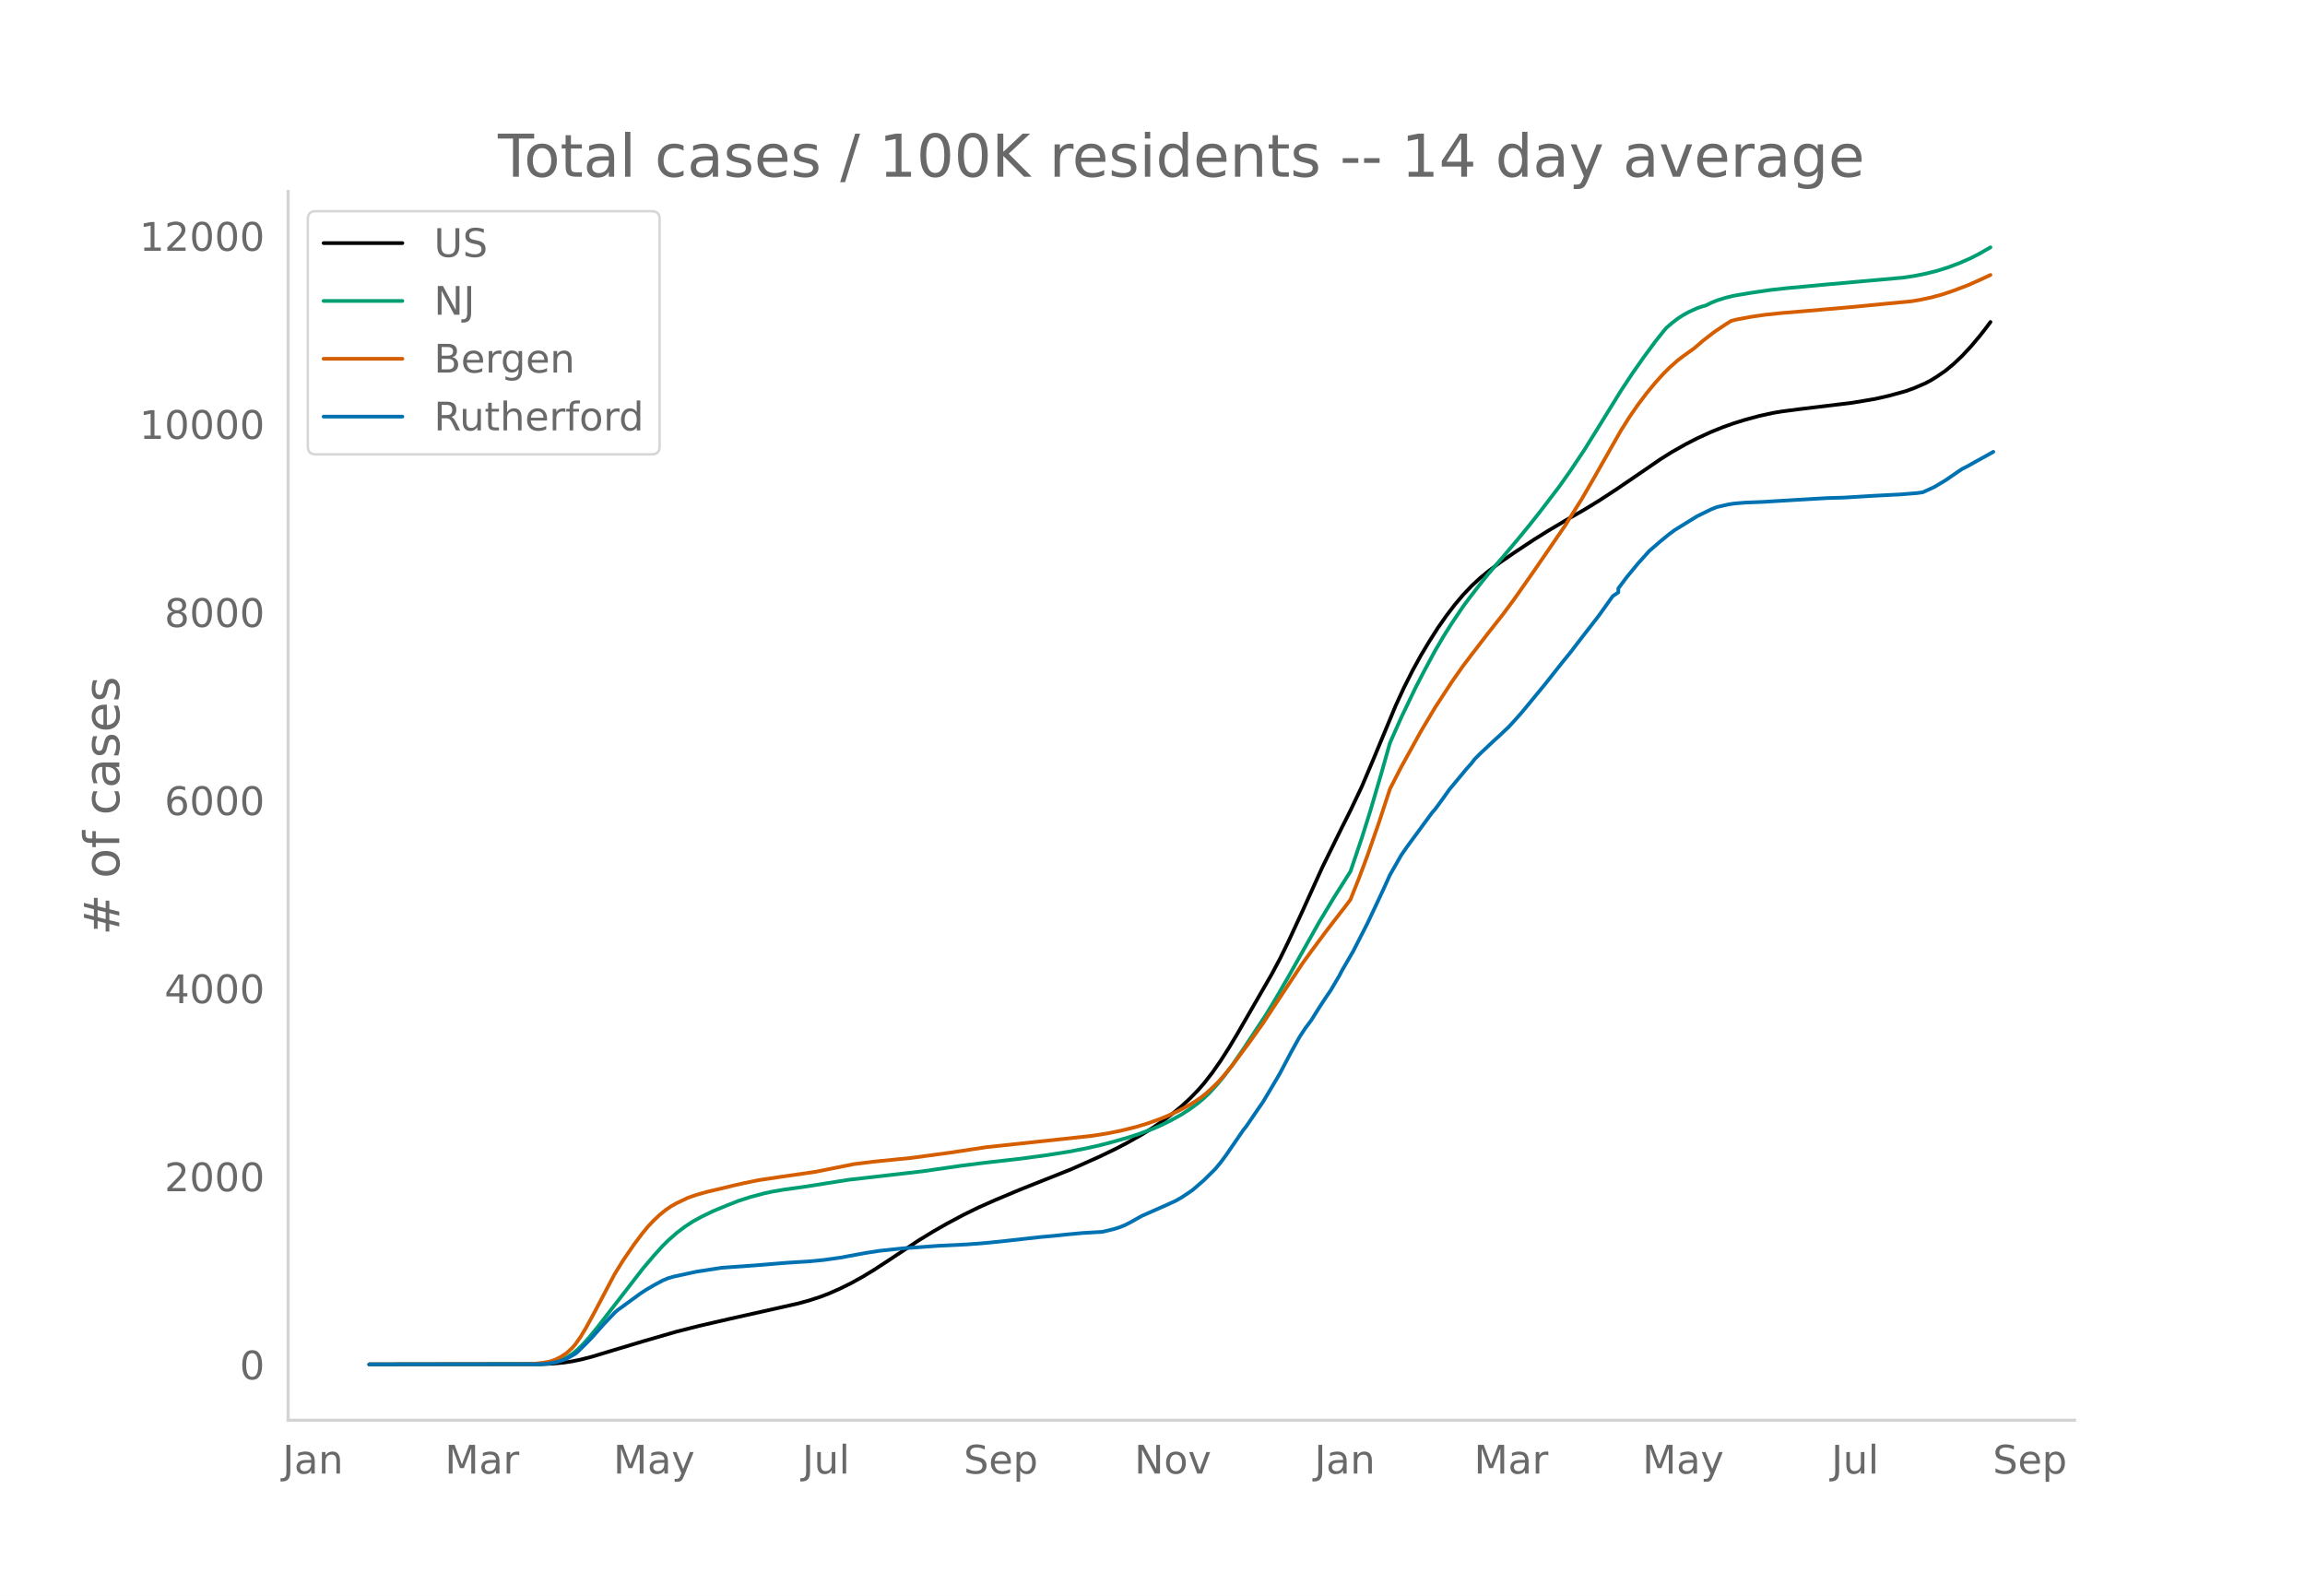
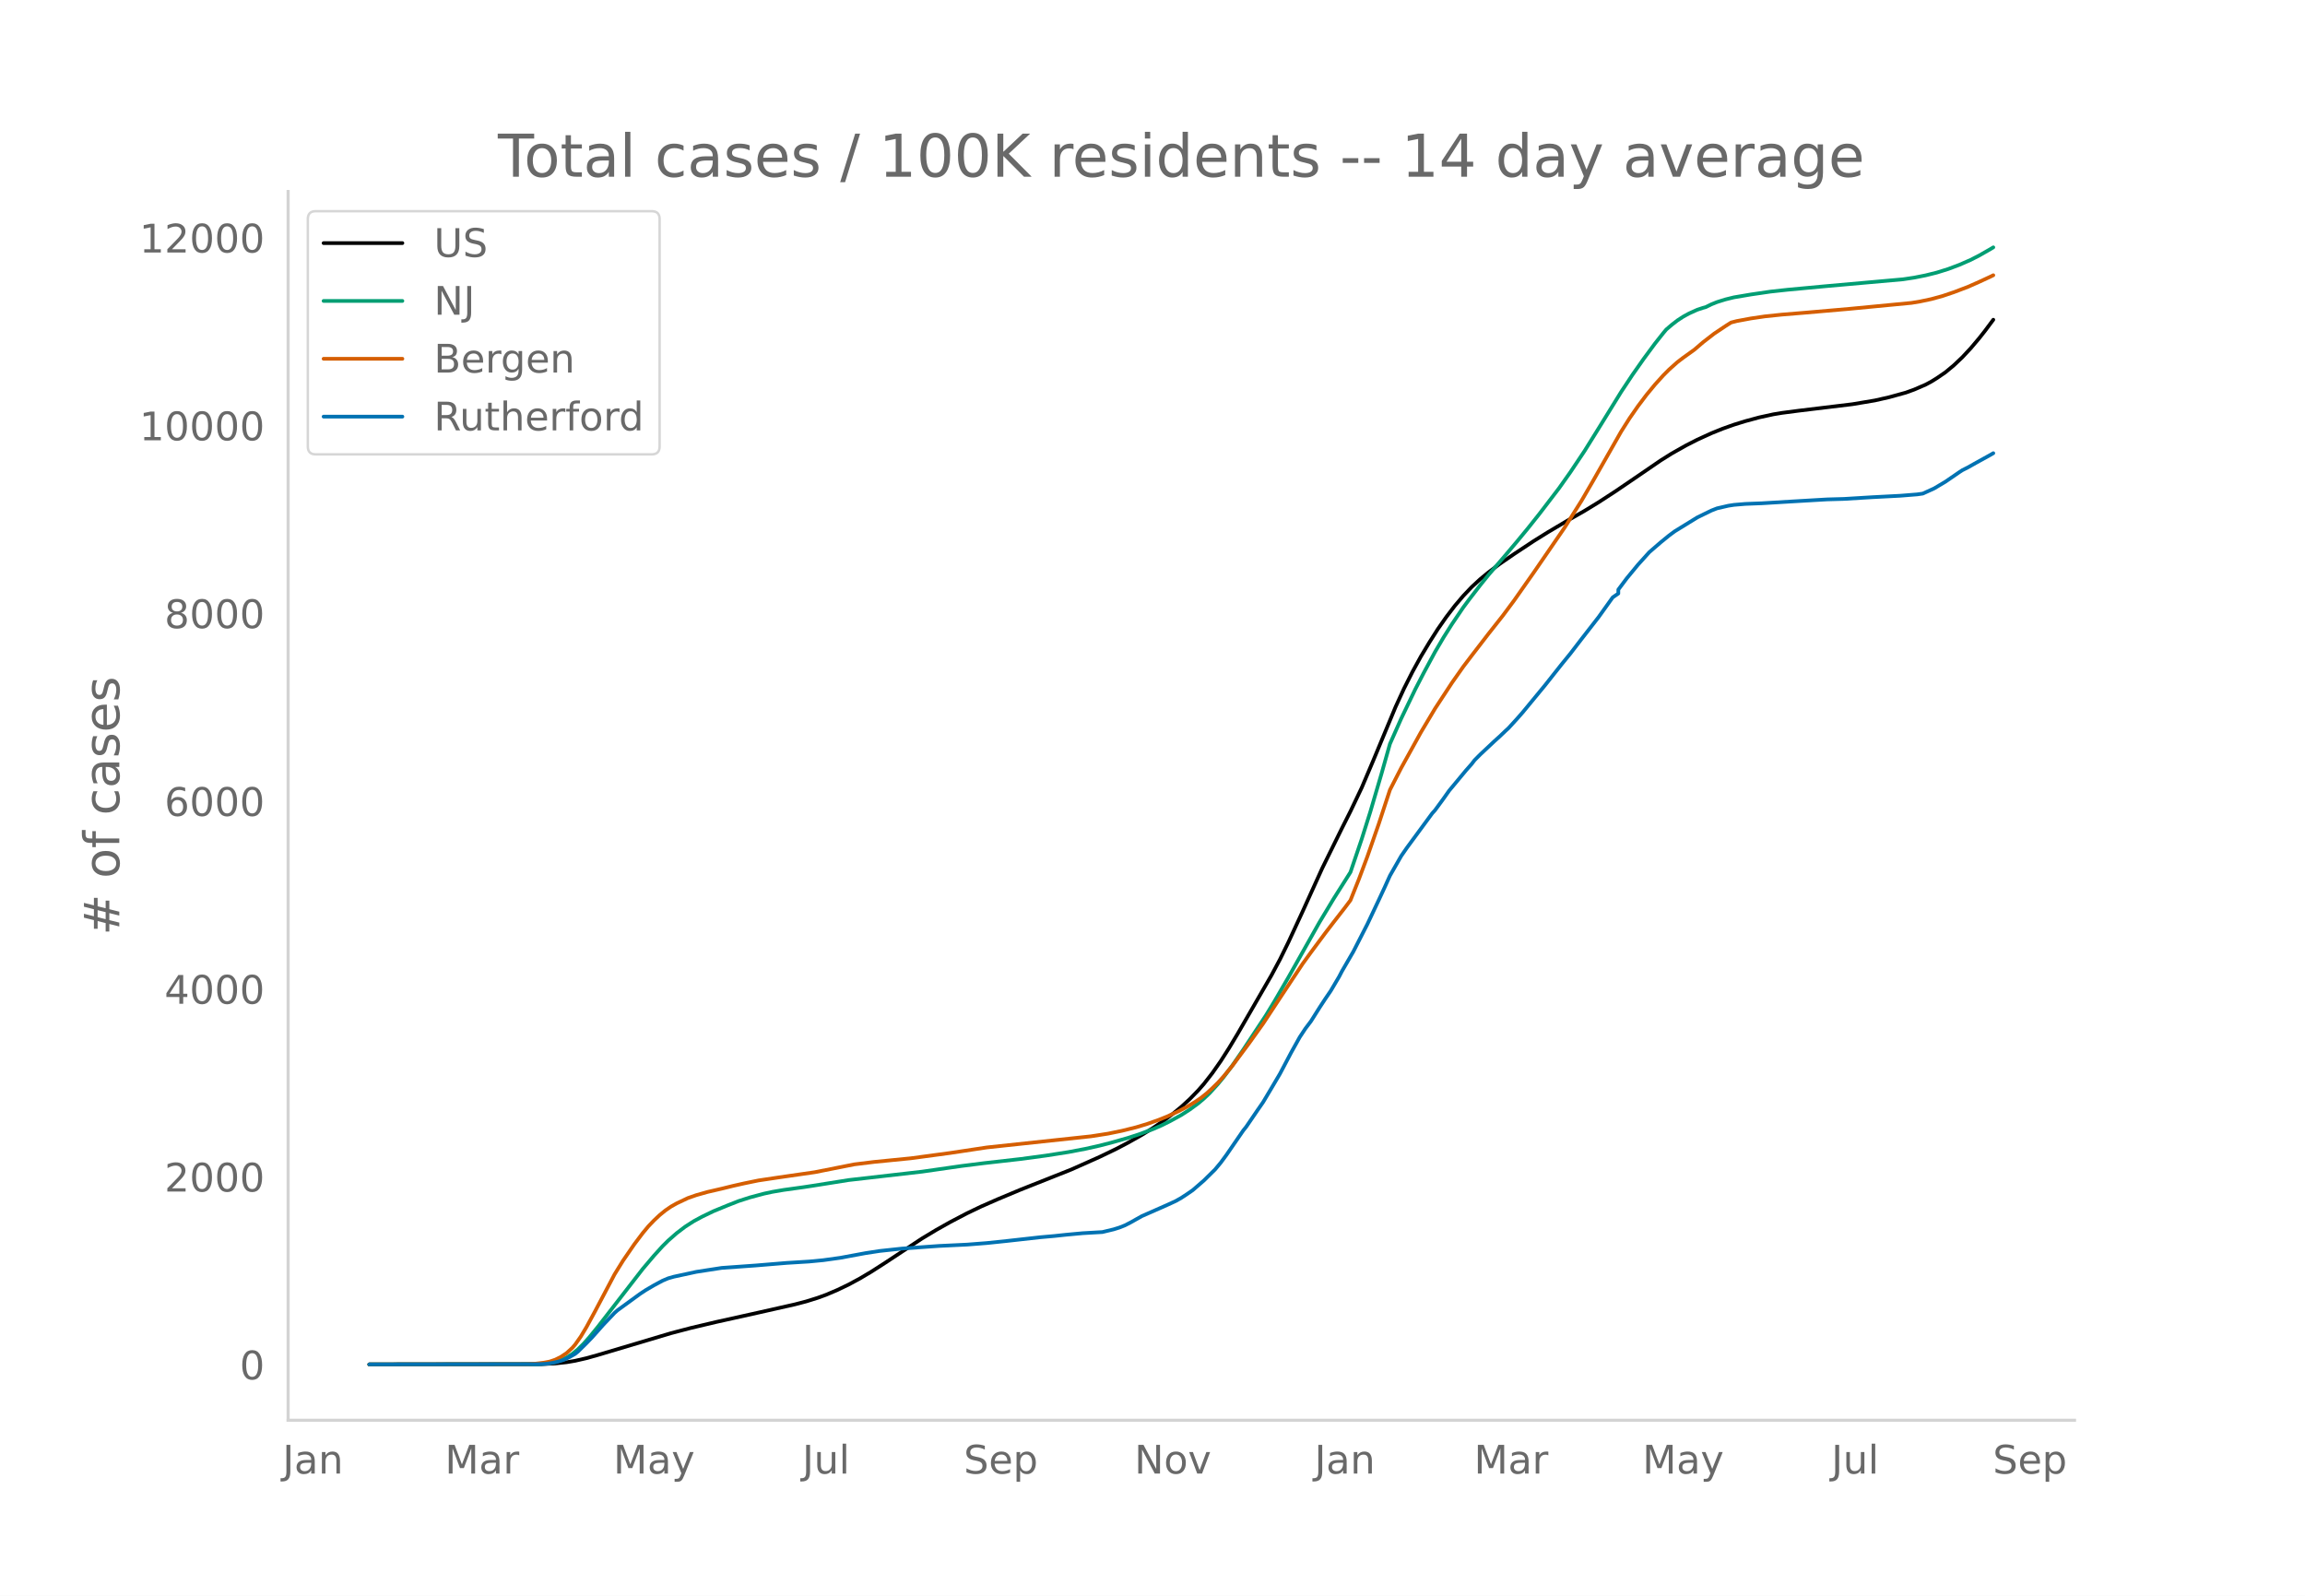
<svg xmlns="http://www.w3.org/2000/svg" xmlns:xlink="http://www.w3.org/1999/xlink" height="864" viewBox="0 0 936 648" width="1248">
  <defs>
    <style>*{stroke-linecap:butt;stroke-linejoin:round}</style>
  </defs>
  <g id="figure_1">
    <path d="M0 648h936V0H0z" style="fill:#fff" id="patch_1" />
    <g id="axes_1">
      <path d="M117 576.72h725.4V77.76H117z" style="fill:none" id="patch_2" />
-       <path clip-path="url(#p1b711eb9b8)" d="m149.973 554.04 69.838-.1 4.58-.205 4.579-.432 3.435-.518 3.434-.708 4.58-1.175 8.014-2.423 12.594-3.785 13.738-3.974 9.16-2.32 12.593-2.902 27.477-6.166 4.58-1.253 4.58-1.494 3.434-1.315 4.58-2.018 4.58-2.274 4.579-2.539 4.58-2.778 5.724-3.729 12.594-8.354 5.724-3.501 5.724-3.277 6.87-3.65 5.724-2.794 6.87-3.06 10.303-4.325 20.608-8.2 11.45-5.106 6.869-3.317 4.58-2.408 5.724-3.23 4.58-2.848 4.579-3.148 3.434-2.595 3.435-2.826 3.435-3.158 3.434-3.533 2.29-2.621 3.435-4.4 3.434-4.914 3.435-5.391 3.435-5.729 13.738-23.808 3.435-6.433 3.435-7.01 5.724-12.386 8.014-17.692 8.015-16.294 3.434-6.827 4.58-9.629 4.58-10.796 9.158-22.045 3.435-7.47 3.435-6.816 3.434-6.253 3.435-5.723 3.435-5.4 3.434-4.915 3.435-4.502 3.435-4.053 3.434-3.617 3.435-3.177 3.435-2.832 4.58-3.436 5.724-3.943 8.014-5.307 5.724-3.575 8.014-4.76 6.87-3.925 5.724-3.503 6.87-4.473 9.159-6.241 9.159-6.282 4.58-2.876 5.724-3.235 4.58-2.34 5.724-2.623 4.58-1.85 4.579-1.635 4.58-1.419 5.724-1.55 5.724-1.25 3.435-.57 6.87-.9 21.752-2.631 9.159-1.538 5.724-1.296 6.87-1.9 3.434-1.248 4.58-1.988 2.29-1.224 2.29-1.425 3.434-2.355 3.435-2.853 3.435-3.264 3.434-3.683 3.435-4.07 2.29-2.91 2.29-3.043h0" style="fill:none;stroke:#000;stroke-linecap:round;stroke-width:1.5" id="line2d_1" />
-       <path clip-path="url(#p1b711eb9b8)" d="m149.973 554.04 67.548-.086 3.435-.187 2.29-.247 2.29-.48 2.289-.747 2.29-1.072 2.29-1.433 2.29-1.898 2.29-2.268 2.289-2.573 3.435-4.206 18.318-23.665 4.58-5.416 3.434-3.784 2.29-2.28 3.434-3.024 3.435-2.614 3.435-2.214 3.434-1.865 4.58-2.212 5.724-2.361 4.58-1.803 4.58-1.478 5.724-1.531 3.434-.738 4.58-.784 8.014-1.11 3.435-.524 14.883-2.37 29.767-3.413 16.029-2.302 9.159-1.158 14.883-1.691 10.304-1.39 9.16-1.436 6.869-1.312 5.724-1.284 4.58-1.179 6.87-1.953 4.579-1.485 5.724-2.13 3.435-1.498 3.434-1.703 4.58-2.521 3.435-2.213 3.434-2.526 2.29-1.933 2.29-2.172 3.435-3.774 2.29-2.79 3.434-4.573 4.58-6.642 9.159-13.884 3.434-5.652 5.725-9.864 12.593-22.353 5.725-9.514 6.87-10.875 4.579-13.507 3.434-10.9 4.58-15.607 3.435-12.163 4.58-10.305 5.724-11.938 3.434-6.654 4.58-8.512 3.434-5.85 3.435-5.45 4.58-6.774 2.29-3.085 4.579-5.939 3.435-4.267 5.724-6.648 5.724-6.775 4.58-5.56 4.58-5.764 8.014-10.493 4.58-6.49 5.724-8.576 5.724-9.203 9.16-14.854 4.579-6.919 4.58-6.535 4.579-6.21 3.435-4.339 1.144-1.363 2.29-1.966 2.29-1.77 2.29-1.49 2.29-1.263 3.434-1.556 2.29-.763 1.145-.307 2.29-1.129 2.29-.925 3.434-1.077 3.435-.846 6.869-1.163 8.014-1.175 6.87-.75 14.883-1.39 32.057-2.863 4.58-.69 4.579-.913 4.58-1.14 4.58-1.434 4.579-1.724 4.58-2.01 3.434-1.765 4.58-2.621h0" style="fill:none;stroke:#009e73;stroke-linecap:round;stroke-width:1.5" id="line2d_2" />
-       <path clip-path="url(#p1b711eb9b8)" d="m149.973 554.04 64.113-.08 3.435-.224 3.435-.415 2.29-.44 2.29-.784 2.289-1.154 2.29-1.535 2.29-2.096 1.144-1.324 2.29-3.256 2.29-3.83 3.435-6.325 8.014-15.195 3.434-5.561 4.58-6.665 3.435-4.556 2.29-2.758 2.29-2.39 2.289-2.153 2.29-1.865 2.29-1.579 2.29-1.29 4.579-2.176 3.435-1.201 4.58-1.292 5.724-1.325 4.58-1.127 4.579-1.033 5.724-1.178 8.014-1.203 14.884-2.156 16.028-3.183 8.014-.989 14.884-1.48 16.028-2.166 14.884-2.248 42.36-4.536 6.87-1.073 5.724-1.177 5.725-1.427 4.58-1.391 4.579-1.627 3.435-1.375 4.58-2.124 3.434-1.793 3.434-2.083 2.29-1.568 2.29-1.834 2.29-2.094 2.29-2.25 2.29-2.533 3.434-4.18 6.87-9.248 5.724-8.029 5.724-8.723 10.304-15.573 3.435-4.74 5.724-7.715 3.435-4.485 4.58-5.895 2.29-3.057 3.434-8.612 3.435-9.188 4.579-13.148 4.58-13.955 4.58-8.927 8.013-14.513 5.725-9.616 6.87-10.508 4.579-6.518 3.434-4.523 6.87-8.935 5.724-7.247 4.58-6.17 8.014-11.426 12.594-18.354 6.869-10.94 4.58-7.888 11.448-20.135 3.435-5.432 3.435-4.952 3.434-4.564 3.435-4.171 3.435-3.806 2.29-2.297 3.434-3.067 2.29-1.745 4.58-3.294 3.434-2.96 4.58-3.553 4.58-3.067 2.289-1.45 2.29-.589 5.724-1.066 5.724-.844 6.87-.718 9.159-.754 18.318-1.594 25.188-2.419 3.434-.57 4.58-.969 4.58-1.256 4.579-1.552 5.724-2.175 4.58-2.03 4.58-2.123h0" style="fill:none;stroke:#d55e00;stroke-linecap:round;stroke-width:1.5" id="line2d_3" />
-       <path clip-path="url(#p1b711eb9b8)" d="m149.973 554.04 68.693-.09 3.435-.178 2.29-.358 2.29-.522 2.289-.7 2.29-1.118 2.29-1.311 1.144-.94 3.435-3.383 2.29-2.384 4.58-5.157 4.579-4.83 1.145-1.013 9.159-6.677 2.29-1.52 3.434-2.012 3.435-1.848 2.29-.969 2.29-.656 9.159-1.982 10.304-1.595 13.738-.983 12.594-1.044 9.159-.566 5.724-.551 6.87-.954 10.304-1.908 5.724-.88 9.16-.983 14.883-1.058 11.449-.552 8.014-.626 8.014-.834 13.739-1.535 5.724-.507 4.58-.492 6.869-.64 8.014-.463 4.58-1.103 2.29-.715 2.29-.91 2.289-1.177 4.58-2.578 10.304-4.546 3.434-1.58 2.29-1.296 2.29-1.506 2.29-1.58 4.58-3.964 4.579-4.53 2.29-2.758 2.29-3.115 6.868-10 1.145-1.417 4.58-6.721 2.29-3.31 3.434-5.767 3.435-5.828 4.58-8.689 3.434-6.17 2.29-3.473 2.29-3.04 3.434-5.455 2.29-3.503 2.29-3.368 3.435-5.827 1.145-2.206 4.58-7.9 5.724-11.207 4.579-9.718 2.29-4.918 2.29-5.068 4.58-8.018 2.289-3.309 10.304-14.04 1.145-1.266 3.434-4.695 2.29-3.25 6.87-8.27 2.29-2.594 1.144-1.506 2.29-2.31 5.724-5.38 2.29-2.072 2.29-2.19 1.145-1.044 3.434-3.756 2.29-2.608 9.16-11.119 3.434-4.352 3.435-4.337 3.434-4.218 4.58-5.976 6.87-8.838 5.724-8.019 2.29-1.58v-1.594l3.434-4.59 4.58-5.56 4.58-5.082 4.579-3.965 3.434-2.802 2.29-1.699 9.16-5.648 5.724-2.802 2.29-.895 4.579-1.058 2.29-.358 4.58-.387 6.869-.268 12.593-.76 13.739-.805 6.87-.194 11.448-.7 3.435-.18 8.014-.417 6.87-.551 2.29-.328 4.579-2.087 4.58-2.727 5.724-3.935 1.145-.745 2.29-1.163 3.434-1.937 5.724-3.16 1.145-.67h0" style="fill:none;stroke:#0072b2;stroke-linecap:round;stroke-width:1.5" id="line2d_4" />
+       <path clip-path="url(#p056d34ab83)" d="m149.973 554.04 69.838-.1 5.724-.288 4.58-.5 3.434-.58 4.58-1.05 4.58-1.283 29.767-8.873 8.014-2.107 10.304-2.438 17.173-3.812 14.884-3.356 4.58-1.201 4.579-1.428 3.434-1.25 4.58-1.95 4.58-2.201 4.579-2.472 4.58-2.72 5.724-3.672 14.883-9.826 5.725-3.447 5.724-3.223 6.87-3.598 5.724-2.74 6.87-3.016 9.158-3.83 20.608-8.186 11.45-5.1 6.869-3.31 4.58-2.405 5.724-3.226 4.58-2.843 4.579-3.143 3.434-2.591 3.435-2.822 3.435-3.154 3.434-3.527 2.29-2.617 3.435-4.394 3.434-4.906 3.435-5.382 3.435-5.72 13.738-23.772 3.435-6.424 3.435-6.998 5.724-12.368 8.014-17.665 8.015-16.269 3.434-6.816 4.58-9.614 4.58-10.78 9.158-22.011 3.435-7.459 3.435-6.805 3.434-6.244 3.435-5.714 3.435-5.392 3.434-4.908 3.435-4.495 3.435-4.047 3.434-3.61 3.435-3.173 3.435-2.828 4.58-3.43 5.724-3.938 8.014-5.298 5.724-3.57 8.014-4.752 6.87-3.92 5.724-3.498 6.87-4.466 9.159-6.231 9.159-6.273 4.58-2.871 5.724-3.23 4.58-2.336 5.724-2.62 4.58-1.846 4.579-1.633 4.58-1.417 5.724-1.547 5.724-1.248 3.435-.57 6.87-.898 21.752-2.628 9.159-1.535 5.724-1.294 6.87-1.897 3.434-1.246 4.58-1.986 2.29-1.222 2.29-1.422 3.434-2.352 3.435-2.849 3.435-3.259 3.434-3.677 3.435-4.064 2.29-2.905 3.434-4.603h0" style="fill:none;stroke:#000;stroke-linecap:round;stroke-width:1.5" id="line2d_1" />
+       <path clip-path="url(#p056d34ab83)" d="m149.973 554.04 67.548-.086 3.435-.186 2.29-.247 2.29-.48 2.289-.745 2.29-1.07 2.29-1.432 2.29-1.895 2.29-2.264 2.289-2.569 3.435-4.2 18.318-23.629 4.58-5.407 3.434-3.778 2.29-2.277 3.434-3.02 3.435-2.61 3.435-2.21 3.434-1.862 4.58-2.21 5.724-2.357 4.58-1.8 4.58-1.475 5.724-1.53 3.434-.736 4.58-.782 8.014-1.109 3.435-.523 14.883-2.366 29.767-3.408 16.029-2.3 9.159-1.155 14.883-1.689 10.304-1.387 9.16-1.434 6.869-1.31 5.724-1.282 4.58-1.177 6.87-1.95 4.579-1.483 5.724-2.126 3.435-1.497 3.434-1.7 4.58-2.517 3.435-2.21 3.434-2.522 2.29-1.93 2.29-2.169 3.435-3.768 2.29-2.786 3.434-4.566 4.58-6.631 9.159-13.863 3.434-5.643 5.725-9.85 12.593-22.318 5.725-9.5 6.87-10.859 4.579-13.486 3.434-10.884 4.58-15.582 3.435-12.145 4.58-10.289 5.724-11.92 3.434-6.644 4.58-8.498 3.434-5.842 3.435-5.442 4.58-6.763 2.29-3.08 4.579-5.93 3.435-4.26 5.724-6.639 5.724-6.764 4.58-5.551 4.58-5.756 8.014-10.477 4.58-6.48 5.724-8.563 5.724-9.189 9.16-14.831 4.579-6.908 4.58-6.526 4.579-6.2 3.435-4.332 1.144-1.362 2.29-1.962 2.29-1.767 2.29-1.489 2.29-1.26 3.434-1.554 2.29-.762 1.145-.306 2.29-1.128 2.29-.924 3.434-1.074 3.435-.845 6.869-1.161 8.014-1.173 6.87-.75 14.883-1.388 32.057-2.858 4.58-.69 4.579-.91 4.58-1.14 4.58-1.431 4.579-1.721 4.58-2.008 3.434-1.76 4.58-2.618 1.144-.693h0" style="fill:none;stroke:#009e73;stroke-linecap:round;stroke-width:1.5" id="line2d_2" />
+       <path clip-path="url(#p056d34ab83)" d="m149.973 554.04 64.113-.08 3.435-.224 3.435-.414 2.29-.438 2.29-.784 2.289-1.152 2.29-1.533 2.29-2.093 1.144-1.322 2.29-3.251 2.29-3.823 3.435-6.316 8.014-15.172 3.434-5.553 4.58-6.654 3.435-4.55 2.29-2.753 2.29-2.386 2.289-2.15 2.29-1.863 2.29-1.576 2.29-1.289 4.579-2.171 3.435-1.2 4.58-1.29 5.724-1.323 4.58-1.125 4.579-1.032 5.724-1.176 8.014-1.201 14.884-2.153 16.028-3.178 8.014-.987 14.884-1.478 16.028-2.162 14.884-2.245 42.36-4.53 6.87-1.07 5.724-1.175 5.725-1.426 4.58-1.389 4.579-1.624 3.435-1.373 4.58-2.12 3.434-1.79 3.434-2.081 2.29-1.566 2.29-1.83 2.29-2.092 2.29-2.245 2.29-2.53 3.434-4.174 6.87-9.234 5.724-8.016 5.724-8.71 10.304-15.55 3.435-4.733 5.724-7.702 3.435-4.478 4.58-5.886 2.29-3.053 3.434-8.598 3.435-9.175 4.579-13.127 4.58-13.934 4.58-8.914 8.013-14.49 5.725-9.602 6.87-10.492 4.579-6.508 3.434-4.515 6.87-8.922 5.724-7.236 4.58-6.16 8.014-11.41 12.594-18.325 6.869-10.923 4.58-7.876 11.448-20.105 3.435-5.424 3.435-4.944 3.434-4.557 3.435-4.165 3.435-3.8 2.29-2.294 3.434-3.061 2.29-1.743 4.58-3.288 3.434-2.956 4.58-3.548 4.58-3.062 2.289-1.448 2.29-.588 5.724-1.064 5.724-.843 6.87-.717 9.159-.753 18.318-1.591 25.188-2.415 3.434-.57 4.58-.967 4.58-1.255 4.579-1.549 5.724-2.172 4.58-2.027 4.58-2.12 1.144-.565h0" style="fill:none;stroke:#d55e00;stroke-linecap:round;stroke-width:1.5" id="line2d_3" />
+       <path clip-path="url(#p056d34ab83)" d="m149.973 554.04 68.693-.09 3.435-.178 2.29-.357 2.29-.52 2.289-.7 2.29-1.116 2.29-1.31 1.144-.937 3.435-3.379 2.29-2.38 4.58-5.15 4.579-4.821 1.145-1.012 9.159-6.667 2.29-1.518 3.434-2.009 3.435-1.845 2.29-.967 2.29-.655 9.159-1.98 10.304-1.592 13.738-.982 12.594-1.042 9.159-.565 5.724-.55 6.87-.953 10.304-1.905 5.724-.878 9.16-.982 14.883-1.057 11.449-.55 8.014-.625 8.014-.834 13.739-1.532 5.724-.506 4.58-.491 6.869-.64 8.014-.462 4.58-1.1 2.29-.715 2.29-.908 2.289-1.176 4.58-2.574 10.304-4.539 3.434-1.577 2.29-1.295 2.29-1.503 2.29-1.577 4.58-3.959 4.579-4.524 2.29-2.753 2.29-3.11 6.868-9.985 1.145-1.414 4.58-6.712 2.29-3.303 3.434-5.76 3.435-5.818 4.58-8.676 3.434-6.16 2.29-3.468 2.29-3.036 3.434-5.447 2.29-3.497 2.29-3.363 3.435-5.818 1.145-2.203 4.58-7.887 5.724-11.19 4.579-9.703 2.29-4.911 2.29-5.06 4.58-8.006 2.289-3.304 10.304-14.018 1.145-1.265 3.434-4.688 2.29-3.244 6.87-8.259 2.29-2.59 1.144-1.502 2.29-2.307 5.724-5.372 2.29-2.069 2.29-2.187 1.145-1.042 3.434-3.75 2.29-2.604 9.16-11.102 3.434-4.345 3.435-4.33 3.434-4.212 4.58-5.967 6.87-8.825 5.724-8.006 2.29-1.578v-1.592l3.434-4.583 4.58-5.551 4.58-5.075 4.579-3.958 3.434-2.798 2.29-1.696 9.16-5.64 5.724-2.798 2.29-.893 4.579-1.057 2.29-.357 4.58-.387 6.869-.268 12.593-.758 13.739-.804 6.87-.194 11.448-.699 3.435-.179 8.014-.416 6.87-.55 2.29-.328 4.579-2.084 4.58-2.723 5.724-3.929 1.145-.744 2.29-1.16 3.434-1.935 5.724-3.155 1.145-.67h0" style="fill:none;stroke:#0072b2;stroke-linecap:round;stroke-width:1.5" id="line2d_4" />
      <path d="M117 576.72V77.76" style="fill:none;stroke:#d3d3d3;stroke-linecap:square;stroke-linejoin:miter;stroke-width:1.25" id="patch_3" />
      <path d="M117 576.72h725.4" style="fill:none;stroke:#d3d3d3;stroke-linecap:square;stroke-linejoin:miter;stroke-width:1.25" id="patch_4" />
      <g id="matplotlib.axis_1">
        <g id="xtick_1">
          <g style="fill:#696969" transform="matrix(.16 0 0 -.16 114.743 598.378)" id="text_1">
            <defs>
              <path d="M9.813 72.906h9.859V5.078q0-13.187-5-19.14-5-5.954-16.094-5.954h-3.75v8.297h3.078q6.531 0 9.219 3.672Q9.813-4.39 9.813 5.078z" id="DejaVuSans-74" />
              <path d="M34.281 27.484q-10.89 0-15.093-2.484-4.204-2.484-4.204-8.5 0-4.781 3.157-7.594 3.156-2.797 8.562-2.797 7.485 0 12 5.297 4.516 5.297 4.516 14.078v2zm17.922 3.72V0H43.22v8.297Q40.14 3.328 35.547.953q-4.594-2.375-11.234-2.375-8.391 0-13.36 4.719Q6 8.016 6 15.922q0 9.219 6.172 13.906 6.187 4.688 18.437 4.688h12.61v.89q0 6.203-4.078 9.594-4.078 3.39-11.453 3.39-4.688 0-9.141-1.124-4.438-1.125-8.531-3.375v8.312q4.921 1.906 9.562 2.844 4.64.953 9.031.953 11.875 0 17.735-6.156 5.86-6.14 5.86-18.64z" id="DejaVuSans-97" />
              <path d="M54.89 33.016V0h-8.984v32.719q0 7.765-3.031 11.61-3.031 3.858-9.078 3.858-7.281 0-11.484-4.64-4.204-4.625-4.204-12.64V0H9.08v54.688h9.03v-8.5q3.235 4.937 7.594 7.374Q30.078 56 35.797 56q9.422 0 14.25-5.828 4.844-5.828 4.844-17.156z" id="DejaVuSans-110" />
            </defs>
            <use xlink:href="#DejaVuSans-74" />
            <use x="29.492" xlink:href="#DejaVuSans-97" />
            <use x="90.771" xlink:href="#DejaVuSans-110" />
          </g>
        </g>
        <g id="xtick_2">
          <g style="fill:#696969" transform="matrix(.16 0 0 -.16 180.674 598.378)" id="text_2">
            <defs>
              <path d="M9.813 72.906h14.703l18.593-49.61 18.703 49.61h14.704V0H66.89v64.016l-18.797-50h-9.907l-18.796 50V0H9.813z" id="DejaVuSans-77" />
              <path d="M41.11 46.297q-1.516.875-3.297 1.281Q36.03 48 33.89 48q-7.625 0-11.703-4.953-4.079-4.953-4.079-14.234V0H9.08v54.688h9.03v-8.5q2.844 4.984 7.375 7.39Q30.031 56 36.531 56q.922 0 2.047-.125 1.125-.11 2.484-.36z" id="DejaVuSans-114" />
            </defs>
            <use xlink:href="#DejaVuSans-77" />
            <use x="86.279" xlink:href="#DejaVuSans-97" />
            <use x="147.559" xlink:href="#DejaVuSans-114" />
          </g>
        </g>
        <g id="xtick_3">
          <g style="fill:#696969" transform="matrix(.16 0 0 -.16 249.066 598.378)" id="text_3">
            <defs>
              <path d="M32.172-5.078q-3.797-9.766-7.422-12.735-3.61-2.984-9.656-2.984H7.906v7.516h5.282q3.703 0 5.75 1.765Q21-9.766 23.483-3.219l1.61 4.094-22.11 53.813H12.5l17.094-42.766 17.093 42.766h9.516z" id="DejaVuSans-121" />
            </defs>
            <use xlink:href="#DejaVuSans-77" />
            <use x="86.279" xlink:href="#DejaVuSans-97" />
            <use x="147.559" xlink:href="#DejaVuSans-121" />
          </g>
        </g>
        <g id="xtick_4">
          <g style="fill:#696969" transform="matrix(.16 0 0 -.16 325.792 598.378)" id="text_4">
            <defs>
              <path d="M8.5 21.578v33.11h8.984V21.922q0-7.766 3.016-11.656 3.031-3.875 9.094-3.875 7.265 0 11.484 4.64 4.234 4.64 4.234 12.656v31h8.985V0h-8.984v8.406Q42.047 3.422 37.718 1q-4.313-2.422-10.032-2.422-9.421 0-14.312 5.86Q8.5 10.296 8.5 21.578zM31.11 56z" id="DejaVuSans-117" />
              <path d="M9.422 75.984h8.984V0H9.422z" id="DejaVuSans-108" />
            </defs>
            <use xlink:href="#DejaVuSans-74" />
            <use x="29.492" xlink:href="#DejaVuSans-117" />
            <use x="92.871" xlink:href="#DejaVuSans-108" />
          </g>
        </g>
        <g id="xtick_5">
          <g style="fill:#696969" transform="matrix(.16 0 0 -.16 391.347 598.378)" id="text_5">
            <defs>
              <path d="M53.516 70.516V60.89q-5.61 2.687-10.594 4-4.984 1.328-9.625 1.328-8.047 0-12.422-3.125t-4.375-8.89q0-4.845 2.906-7.313 2.907-2.453 11.016-3.97l5.953-1.218q11.031-2.11 16.281-7.406 5.25-5.297 5.25-14.172 0-10.61-7.11-16.078-7.093-5.469-20.812-5.469-5.172 0-11.015 1.172Q13.14.922 6.89 3.219v10.156q6-3.36 11.765-5.078 5.766-1.703 11.328-1.703 8.438 0 13.032 3.312 4.593 3.328 4.593 9.485 0 5.359-3.297 8.39-3.296 3.032-10.812 4.547L27.484 33.5q-11.03 2.188-15.968 6.875-4.922 4.688-4.922 13.047 0 9.672 6.812 15.234 6.813 5.563 18.766 5.563 5.14 0 10.453-.938 5.328-.922 10.89-2.765z" id="DejaVuSans-83" />
              <path d="M56.203 29.594v-4.39H14.891q.593-9.282 5.593-14.142 5-4.859 13.938-4.859 5.172 0 10.031 1.266 4.86 1.265 9.656 3.812v-8.5Q49.266.734 44.187-.344 39.11-1.422 33.892-1.422q-13.094 0-20.735 7.61-7.64 7.625-7.64 20.625 0 13.421 7.25 21.296Q20.016 56 32.328 56q11.031 0 17.453-7.11 6.422-7.093 6.422-19.296zm-8.984 2.64q-.094 7.36-4.125 11.75-4.032 4.407-10.672 4.407-7.516 0-12.031-4.25-4.516-4.25-5.203-11.97z" id="DejaVuSans-101" />
              <path d="M18.11 8.203v-29H9.077v75.484h9.031v-8.296q2.844 4.875 7.157 7.234Q29.594 56 35.594 56q9.968 0 16.187-7.906 6.235-7.907 6.235-20.797T51.78 6.484q-6.218-7.906-16.187-7.906-6 0-10.328 2.375-4.313 2.375-7.157 7.25zm30.578 19.094q0 9.906-4.079 15.547-4.078 5.64-11.203 5.64-7.14 0-11.218-5.64-4.079-5.64-4.079-15.547 0-9.906 4.078-15.547 4.079-5.64 11.22-5.64 7.124 0 11.202 5.64t4.078 15.547z" id="DejaVuSans-112" />
            </defs>
            <use xlink:href="#DejaVuSans-83" />
            <use x="63.477" xlink:href="#DejaVuSans-101" />
            <use x="125" xlink:href="#DejaVuSans-112" />
          </g>
        </g>
        <g id="xtick_6">
          <g style="fill:#696969" transform="matrix(.16 0 0 -.16 460.65 598.378)" id="text_6">
            <defs>
              <path d="M9.813 72.906h13.28l32.329-60.984v60.984h9.562V0h-13.28L19.39 60.984V0H9.813z" id="DejaVuSans-78" />
              <path d="M30.61 48.39q-7.22 0-11.422-5.64-4.204-5.64-4.204-15.453 0-9.813 4.172-15.453 4.188-5.64 11.453-5.64 7.188 0 11.375 5.655 4.203 5.672 4.203 15.438 0 9.719-4.203 15.406-4.187 5.688-11.375 5.688zm0 7.61q11.718 0 18.406-7.625 6.703-7.61 6.703-21.078 0-13.422-6.703-21.078-6.688-7.64-18.407-7.64-11.765 0-18.437 7.64-6.656 7.656-6.656 21.078 0 13.469 6.656 21.078Q18.844 56 30.609 56z" id="DejaVuSans-111" />
              <path d="M2.984 54.688H12.5L29.594 8.797l17.093 45.89h9.516L35.687 0H23.485z" id="DejaVuSans-118" />
            </defs>
            <use xlink:href="#DejaVuSans-78" />
            <use x="74.805" xlink:href="#DejaVuSans-111" />
            <use x="135.986" xlink:href="#DejaVuSans-118" />
          </g>
        </g>
        <g id="xtick_7">
          <g style="fill:#696969" transform="matrix(.16 0 0 -.16 533.77 598.378)" id="text_7">
            <use xlink:href="#DejaVuSans-74" />
            <use x="29.492" xlink:href="#DejaVuSans-97" />
            <use x="90.771" xlink:href="#DejaVuSans-110" />
          </g>
        </g>
        <g id="xtick_8">
          <g style="fill:#696969" transform="matrix(.16 0 0 -.16 598.558 598.378)" id="text_8">
            <use xlink:href="#DejaVuSans-77" />
            <use x="86.279" xlink:href="#DejaVuSans-97" />
            <use x="147.559" xlink:href="#DejaVuSans-114" />
          </g>
        </g>
        <g id="xtick_9">
          <g style="fill:#696969" transform="matrix(.16 0 0 -.16 666.95 598.378)" id="text_9">
            <use xlink:href="#DejaVuSans-77" />
            <use x="86.279" xlink:href="#DejaVuSans-97" />
            <use x="147.559" xlink:href="#DejaVuSans-121" />
          </g>
        </g>
        <g id="xtick_10">
          <g style="fill:#696969" transform="matrix(.16 0 0 -.16 743.675 598.378)" id="text_10">
            <use xlink:href="#DejaVuSans-74" />
            <use x="29.492" xlink:href="#DejaVuSans-117" />
            <use x="92.871" xlink:href="#DejaVuSans-108" />
          </g>
        </g>
        <g id="xtick_11">
          <g style="fill:#696969" transform="matrix(.16 0 0 -.16 809.23 598.378)" id="text_11">
            <use xlink:href="#DejaVuSans-83" />
            <use x="63.477" xlink:href="#DejaVuSans-101" />
            <use x="125" xlink:href="#DejaVuSans-112" />
          </g>
        </g>
      </g>
      <g id="matplotlib.axis_2">
        <g id="ytick_1">
          <g style="fill:#696969" transform="matrix(.16 0 0 -.16 97.32 560.119)" id="text_12">
            <defs>
              <path d="M31.781 66.406q-7.61 0-11.453-7.5Q16.5 51.422 16.5 36.375q0-14.984 3.828-22.484 3.844-7.5 11.453-7.5 7.672 0 11.5 7.5 3.844 7.5 3.844 22.484 0 15.047-3.844 22.531-3.828 7.5-11.5 7.5zm0 7.813q12.266 0 18.735-9.703 6.468-9.688 6.468-28.141 0-18.406-6.468-28.11-6.47-9.687-18.735-9.687-12.25 0-18.718 9.688-6.47 9.703-6.47 28.109 0 18.453 6.47 28.14Q19.53 74.22 31.78 74.22z" id="DejaVuSans-48" />
            </defs>
            <use xlink:href="#DejaVuSans-48" />
          </g>
        </g>
        <g id="ytick_2">
-           <g style="fill:#696969" transform="matrix(.16 0 0 -.16 66.78 483.737)" id="text_13">
+           <g style="fill:#696969" transform="matrix(.16 0 0 -.16 66.78 483.854)" id="text_13">
            <defs>
              <path d="M19.188 8.297h34.421V0H7.33v8.297q5.609 5.812 15.296 15.594 9.703 9.797 12.188 12.64 4.734 5.313 6.609 9 1.89 3.688 1.89 7.25 0 5.813-4.078 9.469-4.078 3.672-10.625 3.672-4.64 0-9.797-1.61-5.14-1.609-11-4.89v9.969Q13.767 71.78 18.938 73q5.188 1.219 9.485 1.219 11.328 0 18.062-5.672 6.735-5.656 6.735-15.125 0-4.5-1.688-8.531-1.672-4.016-6.125-9.485-1.218-1.422-7.765-8.187-6.532-6.766-18.453-18.922z" id="DejaVuSans-50" />
            </defs>
            <use xlink:href="#DejaVuSans-50" />
            <use x="63.623" xlink:href="#DejaVuSans-48" />
            <use x="127.246" xlink:href="#DejaVuSans-48" />
            <use x="190.869" xlink:href="#DejaVuSans-48" />
          </g>
        </g>
        <g id="ytick_3">
-           <g style="fill:#696969" transform="matrix(.16 0 0 -.16 66.78 407.356)" id="text_14">
+           <g style="fill:#696969" transform="matrix(.16 0 0 -.16 66.78 407.59)" id="text_14">
            <defs>
              <path d="M37.797 64.313 12.89 25.39h24.906zm-2.594 8.593H47.61V25.391h10.407v-8.203H47.609V0h-9.812v17.188H4.89v9.515z" id="DejaVuSans-52" />
            </defs>
            <use xlink:href="#DejaVuSans-52" />
            <use x="63.623" xlink:href="#DejaVuSans-48" />
            <use x="127.246" xlink:href="#DejaVuSans-48" />
            <use x="190.869" xlink:href="#DejaVuSans-48" />
          </g>
        </g>
        <g id="ytick_4">
-           <g style="fill:#696969" transform="matrix(.16 0 0 -.16 66.78 330.975)" id="text_15">
+           <g style="fill:#696969" transform="matrix(.16 0 0 -.16 66.78 331.325)" id="text_15">
            <defs>
              <path d="M33.016 40.375q-6.641 0-10.532-4.547-3.875-4.531-3.875-12.437 0-7.86 3.875-12.438 3.891-4.562 10.532-4.562 6.64 0 10.515 4.562 3.875 4.578 3.875 12.438 0 7.906-3.875 12.437-3.875 4.547-10.515 4.547zm19.578 30.922v-8.984q-3.719 1.75-7.5 2.671-3.782.938-7.5.938-9.766 0-14.922-6.594-5.14-6.594-5.875-19.922 2.875 4.25 7.219 6.516 4.359 2.266 9.578 2.266 10.984 0 17.36-6.672 6.374-6.657 6.374-18.125 0-11.235-6.64-18.032-6.641-6.78-17.672-6.78-12.657 0-19.344 9.687-6.688 9.703-6.688 28.109 0 17.281 8.204 27.563 8.203 10.28 22.015 10.28 3.719 0 7.5-.734t7.89-2.187z" id="DejaVuSans-54" />
            </defs>
            <use xlink:href="#DejaVuSans-54" />
            <use x="63.623" xlink:href="#DejaVuSans-48" />
            <use x="127.246" xlink:href="#DejaVuSans-48" />
            <use x="190.869" xlink:href="#DejaVuSans-48" />
          </g>
        </g>
        <g id="ytick_5">
-           <g style="fill:#696969" transform="matrix(.16 0 0 -.16 66.78 254.594)" id="text_16">
+           <g style="fill:#696969" transform="matrix(.16 0 0 -.16 66.78 255.06)" id="text_16">
            <defs>
              <path d="M31.781 34.625q-7.031 0-11.062-3.766-4.016-3.765-4.016-10.343 0-6.594 4.016-10.36Q24.75 6.391 31.78 6.391q7.032 0 11.078 3.78 4.063 3.798 4.063 10.345 0 6.578-4.031 10.343-4.016 3.766-11.11 3.766zm-9.86 4.188q-6.343 1.562-9.89 5.906Q8.5 49.079 8.5 55.329q0 8.733 6.219 13.812 6.234 5.078 17.062 5.078 10.89 0 17.094-5.078 6.203-5.079 6.203-13.813 0-6.25-3.547-10.61-3.531-4.343-9.828-5.906 7.125-1.656 11.094-6.5 3.984-4.828 3.984-11.796 0-10.61-6.468-16.282-6.47-5.656-18.532-5.656-12.047 0-18.531 5.656-6.469 5.672-6.469 16.282 0 6.968 4 11.797 4.016 4.843 11.14 6.5zM18.314 54.39q0-5.657 3.53-8.828 3.548-3.172 9.938-3.172 6.36 0 9.938 3.172 3.593 3.171 3.593 8.828 0 5.672-3.593 8.843-3.578 3.172-9.938 3.172-6.39 0-9.937-3.172-3.532-3.172-3.532-8.843z" id="DejaVuSans-56" />
            </defs>
            <use xlink:href="#DejaVuSans-56" />
            <use x="63.623" xlink:href="#DejaVuSans-48" />
            <use x="127.246" xlink:href="#DejaVuSans-48" />
            <use x="190.869" xlink:href="#DejaVuSans-48" />
          </g>
        </g>
        <g id="ytick_6">
-           <g style="fill:#696969" transform="matrix(.16 0 0 -.16 56.6 178.212)" id="text_17">
+           <g style="fill:#696969" transform="matrix(.16 0 0 -.16 56.6 178.795)" id="text_17">
            <defs>
              <path d="M12.406 8.297h16.11v55.625l-17.532-3.516v8.985l17.438 3.515h9.86V8.296H54.39V0H12.406z" id="DejaVuSans-49" />
            </defs>
            <use xlink:href="#DejaVuSans-49" />
            <use x="63.623" xlink:href="#DejaVuSans-48" />
            <use x="127.246" xlink:href="#DejaVuSans-48" />
            <use x="190.869" xlink:href="#DejaVuSans-48" />
            <use x="254.492" xlink:href="#DejaVuSans-48" />
          </g>
        </g>
        <g id="ytick_7">
-           <g style="fill:#696969" transform="matrix(.16 0 0 -.16 56.6 101.83)" id="text_18">
+           <g style="fill:#696969" transform="matrix(.16 0 0 -.16 56.6 102.53)" id="text_18">
            <use xlink:href="#DejaVuSans-49" />
            <use x="63.623" xlink:href="#DejaVuSans-50" />
            <use x="127.246" xlink:href="#DejaVuSans-48" />
            <use x="190.869" xlink:href="#DejaVuSans-48" />
            <use x="254.492" xlink:href="#DejaVuSans-48" />
          </g>
        </g>
        <g style="fill:#696969" transform="matrix(0 -.2 -.2 0 48.44 379.813)" id="text_19">
          <defs>
            <path d="M51.125 44H36.922l-4.11-16.313h14.313zm-7.328 27.781-5.078-20.265h14.265L58.11 71.78h7.813L60.89 51.516h15.234V44h-17.14l-4-16.313h15.53V20.22H53.079L48 0h-7.813l5.032 20.219H30.906L25.875 0h-7.86l5.079 20.219H7.719v7.468h17.187L29 44H13.281v7.516h17.625l4.985 20.265z" id="DejaVuSans-35" />
            <path d="M37.11 75.984V68.5h-8.594q-4.828 0-6.72-1.953-1.874-1.953-1.874-7.031v-4.828h14.797v-6.985H19.922V0H10.89v47.703H2.297v6.984h8.594V58.5q0 9.125 4.25 13.297 4.25 4.187 13.468 4.187z" id="DejaVuSans-102" />
            <path d="M48.781 52.594v-8.407q-3.812 2.11-7.64 3.157-3.828 1.047-7.735 1.047-8.75 0-13.593-5.547-4.829-5.532-4.829-15.547 0-10.016 4.829-15.563 4.843-5.53 13.593-5.53 3.907 0 7.735 1.046 3.828 1.047 7.64 3.156V2.094Q45.016.344 40.984-.531q-4.015-.89-8.562-.89-12.36 0-19.64 7.765-7.266 7.765-7.266 20.953 0 13.375 7.343 21.031Q20.22 56 33.016 56q4.14 0 8.093-.86 3.953-.843 7.672-2.546z" id="DejaVuSans-99" />
            <path d="M44.281 53.078v-8.5q-3.797 1.953-7.906 2.922-4.094.984-8.5.984-6.688 0-10.031-2.047-3.344-2.046-3.344-6.156 0-3.125 2.39-4.906 2.391-1.781 9.626-3.39l3.078-.688q9.562-2.047 13.593-5.781 4.032-3.735 4.032-10.422 0-7.625-6.032-12.078-6.03-4.438-16.578-4.438-4.39 0-9.156.86Q10.688.296 5.422 2v9.281q4.984-2.594 9.812-3.89 4.829-1.282 9.579-1.282 6.343 0 9.75 2.172 3.421 2.172 3.421 6.125 0 3.656-2.468 5.61-2.453 1.953-10.813 3.765l-3.125.735q-8.344 1.75-12.062 5.39-3.704 3.64-3.704 9.985 0 7.718 5.47 11.906Q16.75 56 26.811 56q4.97 0 9.36-.734 4.406-.72 8.11-2.188z" id="DejaVuSans-115" />
          </defs>
          <use xlink:href="#DejaVuSans-35" />
          <use x="83.789" xlink:href="#DejaVuSans-32" />
          <use x="115.576" xlink:href="#DejaVuSans-111" />
          <use x="176.758" xlink:href="#DejaVuSans-102" />
          <use x="211.963" xlink:href="#DejaVuSans-32" />
          <use x="243.75" xlink:href="#DejaVuSans-99" />
          <use x="298.73" xlink:href="#DejaVuSans-97" />
          <use x="360.01" xlink:href="#DejaVuSans-115" />
          <use x="412.109" xlink:href="#DejaVuSans-101" />
          <use x="473.633" xlink:href="#DejaVuSans-115" />
        </g>
      </g>
      <g style="fill:#696969" transform="matrix(.24 0 0 -.24 202.185 71.76)" id="text_20">
        <defs>
          <path d="M-.297 72.906h61.672v-8.312H35.5V0h-9.906v64.594H-.296z" id="DejaVuSans-84" />
          <path d="M18.313 70.219V54.688h18.5v-6.985h-18.5V18.016q0-6.688 1.828-8.594 1.828-1.906 7.453-1.906h9.218V0h-9.218q-10.407 0-14.36 3.875-3.953 3.89-3.953 14.14v29.688H2.687v6.984h6.594V70.22z" id="DejaVuSans-116" />
          <path d="M25.39 72.906h8.297L8.297-9.28H0z" id="DejaVuSans-47" />
          <path d="M9.813 72.906h9.859V42.094L52.39 72.906h12.703L28.906 38.922 67.672 0H54.688L19.672 35.11V0h-9.86z" id="DejaVuSans-75" />
          <path d="M9.422 54.688h8.984V0H9.422zm0 21.296h8.984v-11.39H9.422z" id="DejaVuSans-105" />
          <path d="M45.406 46.39v29.594h8.985V0h-8.985v8.203Q42.578 3.328 38.25.953q-4.313-2.375-10.375-2.375-9.906 0-16.14 7.906-6.22 7.922-6.22 20.813 0 12.89 6.22 20.797Q17.968 56 27.874 56q6.063 0 10.375-2.375 4.328-2.36 7.156-7.234zm-30.61-19.093q0-9.906 4.079-15.547 4.078-5.64 11.203-5.64 7.125 0 11.219 5.64 4.11 5.64 4.11 15.547 0 9.906-4.11 15.547-4.094 5.64-11.219 5.64-7.125 0-11.203-5.64-4.078-5.64-4.078-15.547z" id="DejaVuSans-100" />
          <path d="M4.89 31.39h26.313v-8H4.891z" id="DejaVuSans-45" />
          <path d="M45.406 27.984q0 9.766-4.031 15.125-4.016 5.375-11.297 5.375-7.219 0-11.25-5.375-4.031-5.359-4.031-15.125 0-9.718 4.031-15.093t11.25-5.375q7.281 0 11.297 5.375 4.031 5.375 4.031 15.093zm8.985-21.203q0-13.953-6.203-20.765Q42-20.797 29.203-20.797q-4.734 0-8.937.703-4.203.703-8.157 2.172v8.735q3.954-2.141 7.813-3.157 3.86-1.031 7.86-1.031 8.843 0 13.234 4.61 4.39 4.609 4.39 13.937v4.453q-2.781-4.844-7.125-7.234Q33.938 0 27.875 0 17.828 0 11.672 7.656q-6.156 7.672-6.156 20.328 0 12.688 6.156 20.344Q17.828 56 27.875 56q6.063 0 10.406-2.39 4.344-2.391 7.125-7.22v8.297h8.985z" id="DejaVuSans-103" />
        </defs>
        <use xlink:href="#DejaVuSans-84" />
        <use x="44.084" xlink:href="#DejaVuSans-111" />
        <use x="105.266" xlink:href="#DejaVuSans-116" />
        <use x="144.475" xlink:href="#DejaVuSans-97" />
        <use x="205.754" xlink:href="#DejaVuSans-108" />
        <use x="233.537" xlink:href="#DejaVuSans-32" />
        <use x="265.324" xlink:href="#DejaVuSans-99" />
        <use x="320.305" xlink:href="#DejaVuSans-97" />
        <use x="381.584" xlink:href="#DejaVuSans-115" />
        <use x="433.684" xlink:href="#DejaVuSans-101" />
        <use x="495.207" xlink:href="#DejaVuSans-115" />
        <use x="547.307" xlink:href="#DejaVuSans-32" />
        <use x="579.094" xlink:href="#DejaVuSans-47" />
        <use x="612.785" xlink:href="#DejaVuSans-32" />
        <use x="644.572" xlink:href="#DejaVuSans-49" />
        <use x="708.195" xlink:href="#DejaVuSans-48" />
        <use x="771.818" xlink:href="#DejaVuSans-48" />
        <use x="835.441" xlink:href="#DejaVuSans-75" />
        <use x="901.018" xlink:href="#DejaVuSans-32" />
        <use x="932.805" xlink:href="#DejaVuSans-114" />
        <use x="971.668" xlink:href="#DejaVuSans-101" />
        <use x="1033.191" xlink:href="#DejaVuSans-115" />
        <use x="1085.291" xlink:href="#DejaVuSans-105" />
        <use x="1113.074" xlink:href="#DejaVuSans-100" />
        <use x="1176.551" xlink:href="#DejaVuSans-101" />
        <use x="1238.074" xlink:href="#DejaVuSans-110" />
        <use x="1301.453" xlink:href="#DejaVuSans-116" />
        <use x="1340.662" xlink:href="#DejaVuSans-115" />
        <use x="1392.762" xlink:href="#DejaVuSans-32" />
        <use x="1424.549" xlink:href="#DejaVuSans-45" />
        <use x="1460.633" xlink:href="#DejaVuSans-45" />
        <use x="1496.717" xlink:href="#DejaVuSans-32" />
        <use x="1528.504" xlink:href="#DejaVuSans-49" />
        <use x="1592.127" xlink:href="#DejaVuSans-52" />
        <use x="1655.75" xlink:href="#DejaVuSans-32" />
        <use x="1687.537" xlink:href="#DejaVuSans-100" />
        <use x="1751.014" xlink:href="#DejaVuSans-97" />
        <use x="1812.293" xlink:href="#DejaVuSans-121" />
        <use x="1871.473" xlink:href="#DejaVuSans-32" />
        <use x="1903.26" xlink:href="#DejaVuSans-97" />
        <use x="1964.539" xlink:href="#DejaVuSans-118" />
        <use x="2023.719" xlink:href="#DejaVuSans-101" />
        <use x="2085.242" xlink:href="#DejaVuSans-114" />
        <use x="2126.355" xlink:href="#DejaVuSans-97" />
        <use x="2187.635" xlink:href="#DejaVuSans-103" />
        <use x="2251.111" xlink:href="#DejaVuSans-101" />
      </g>
      <g id="legend_1">
        <path d="M128.2 184.5h136.45q3.2 0 3.2-3.2V88.96q0-3.2-3.2-3.2H128.2q-3.2 0-3.2 3.2v92.34q0 3.2 3.2 3.2z" style="fill:none;opacity:.8;stroke:#ccc;stroke-linejoin:miter" id="patch_5" />
        <path d="M131.4 98.718h32" style="fill:none;stroke:#000;stroke-linecap:round;stroke-width:1.5" id="line2d_5" />
        <g style="fill:#696969" transform="matrix(.16 0 0 -.16 176.2 104.317)" id="text_21">
          <defs>
            <path d="M8.688 72.906h9.921V28.61q0-11.718 4.235-16.875 4.25-5.14 13.781-5.14 9.469 0 13.719 5.14 4.25 5.157 4.25 16.875v44.297H64.5V27.391q0-14.25-7.063-21.532-7.046-7.28-20.812-7.28-13.828 0-20.89 7.28-7.047 7.282-7.047 21.532z" id="DejaVuSans-85" />
          </defs>
          <use xlink:href="#DejaVuSans-85" />
          <use x="73.193" xlink:href="#DejaVuSans-83" />
        </g>
        <path d="M131.4 122.203h32" style="fill:none;stroke:#009e73;stroke-linecap:round;stroke-width:1.5" id="line2d_7" />
        <g style="fill:#696969" transform="matrix(.16 0 0 -.16 176.2 127.802)" id="text_22">
          <use xlink:href="#DejaVuSans-78" />
          <use x="74.805" xlink:href="#DejaVuSans-74" />
        </g>
        <path d="M131.4 145.688h32" style="fill:none;stroke:#d55e00;stroke-linecap:round;stroke-width:1.5" id="line2d_9" />
        <g style="fill:#696969" transform="matrix(.16 0 0 -.16 176.2 151.287)" id="text_23">
          <defs>
            <path d="M19.672 34.813V8.108H35.5q7.953 0 11.781 3.297 3.844 3.297 3.844 10.078 0 6.844-3.844 10.078-3.828 3.25-11.781 3.25zm0 29.984V42.828h14.61q7.218 0 10.75 2.703 3.546 2.719 3.546 8.282 0 5.515-3.547 8.25-3.531 2.734-10.75 2.734zm-9.86 8.11h25.204q11.28 0 17.375-4.688Q58.5 63.53 58.5 54.89q0-6.703-3.125-10.657-3.125-3.953-9.188-4.922 7.282-1.562 11.313-6.53 4.031-4.954 4.031-12.376 0-9.765-6.64-15.093Q48.25 0 35.984 0H9.812z" id="DejaVuSans-66" />
          </defs>
          <use xlink:href="#DejaVuSans-66" />
          <use x="68.604" xlink:href="#DejaVuSans-101" />
          <use x="130.127" xlink:href="#DejaVuSans-114" />
          <use x="169.49" xlink:href="#DejaVuSans-103" />
          <use x="232.967" xlink:href="#DejaVuSans-101" />
          <use x="294.49" xlink:href="#DejaVuSans-110" />
        </g>
        <path d="M131.4 169.173h32" style="fill:none;stroke:#0072b2;stroke-linecap:round;stroke-width:1.5" id="line2d_11" />
        <g style="fill:#696969" transform="matrix(.16 0 0 -.16 176.2 174.773)" id="text_24">
          <defs>
            <path d="M44.39 34.188q3.172-1.079 6.172-4.594 3-3.516 6.032-9.672L66.609 0H56l-9.313 18.703q-3.624 7.328-7.015 9.719-3.39 2.39-9.25 2.39h-10.75V0h-9.86v72.906h22.266q12.5 0 18.656-5.234 6.157-5.219 6.157-15.766 0-6.89-3.203-11.437-3.204-4.532-9.297-6.282zM19.673 64.797V38.922h12.406q7.125 0 10.766 3.297 3.64 3.297 3.64 9.687 0 6.39-3.64 9.64-3.64 3.25-10.766 3.25z" id="DejaVuSans-82" />
            <path d="M54.89 33.016V0h-8.984v32.719q0 7.765-3.031 11.61-3.031 3.858-9.078 3.858-7.281 0-11.484-4.64-4.204-4.625-4.204-12.64V0H9.08v75.984h9.03V46.188q3.235 4.937 7.594 7.374Q30.078 56 35.797 56q9.422 0 14.25-5.828 4.844-5.828 4.844-17.156z" id="DejaVuSans-104" />
          </defs>
          <use xlink:href="#DejaVuSans-82" />
          <use x="64.982" xlink:href="#DejaVuSans-117" />
          <use x="128.361" xlink:href="#DejaVuSans-116" />
          <use x="167.57" xlink:href="#DejaVuSans-104" />
          <use x="230.949" xlink:href="#DejaVuSans-101" />
          <use x="292.473" xlink:href="#DejaVuSans-114" />
          <use x="333.586" xlink:href="#DejaVuSans-102" />
          <use x="368.791" xlink:href="#DejaVuSans-111" />
          <use x="429.973" xlink:href="#DejaVuSans-114" />
          <use x="469.336" xlink:href="#DejaVuSans-100" />
        </g>
      </g>
    </g>
  </g>
  <defs>
-     <clipPath id="p1b711eb9b8">
+     <clipPath id="p056d34ab83">
      <path d="M117 77.76h725.4v498.96H117z" />
    </clipPath>
  </defs>
</svg>
